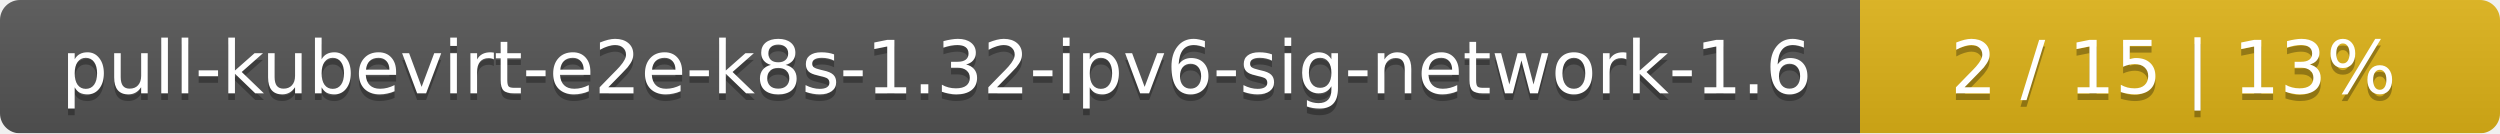
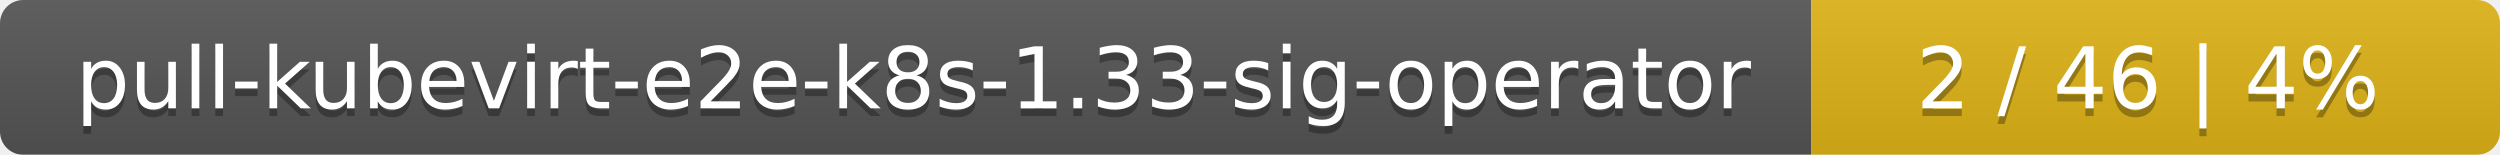
- <svg xmlns="http://www.w3.org/2000/svg" width="375" height="20">
+ <svg xmlns="http://www.w3.org/2000/svg" width="323" height="20">
  <linearGradient id="smooth" x2="0" y2="100%">
    <stop offset="0" stop-color="#bbb" stop-opacity=".1" />
    <stop offset="1" stop-opacity=".1" />
  </linearGradient>
  <mask id="round">
-     <rect width="375" height="20" rx="3" fill="#fff" />
+     <rect width="323" height="20" rx="3" fill="#fff" />
  </mask>
  <g mask="url(#round)">
-     <rect width="279" height="20" fill="#555" />
-     <rect x="279" width="96" height="20" fill="#dfb317" />
-     <rect width="375" height="20" fill="url(#smooth)" />
+     <rect width="234" height="20" fill="#555" />
+     <rect x="234" width="89" height="20" fill="#dfb317" />
+     <rect width="323" height="20" fill="url(#smooth)" />
  </g>
  <g fill="#fff" text-anchor="middle" font-family="DejaVu Sans,Verdana,Geneva,sans-serif" font-size="11">
-     <text x="140.5" y="15" fill="#010101" fill-opacity=".3">pull-kubevirt-e2e-k8s-1.32-ipv6-sig-network-1.6</text>
-     <text x="140.5" y="14">pull-kubevirt-e2e-k8s-1.32-ipv6-sig-network-1.6</text>
-     <text x="326" y="15" fill="#010101" fill-opacity=".3">2 / 15    |    13%</text>
-     <text x="326" y="14">2 / 15    |    13%</text>
+     <text x="118" y="15" fill="#010101" fill-opacity=".3">pull-kubevirt-e2e-k8s-1.33-sig-operator</text>
+     <text x="118" y="14">pull-kubevirt-e2e-k8s-1.33-sig-operator</text>
+     <text x="277.5" y="15" fill="#010101" fill-opacity=".3">2 / 46    |    4%</text>
+     <text x="277.5" y="14">2 / 46    |    4%</text>
  </g>
</svg>
